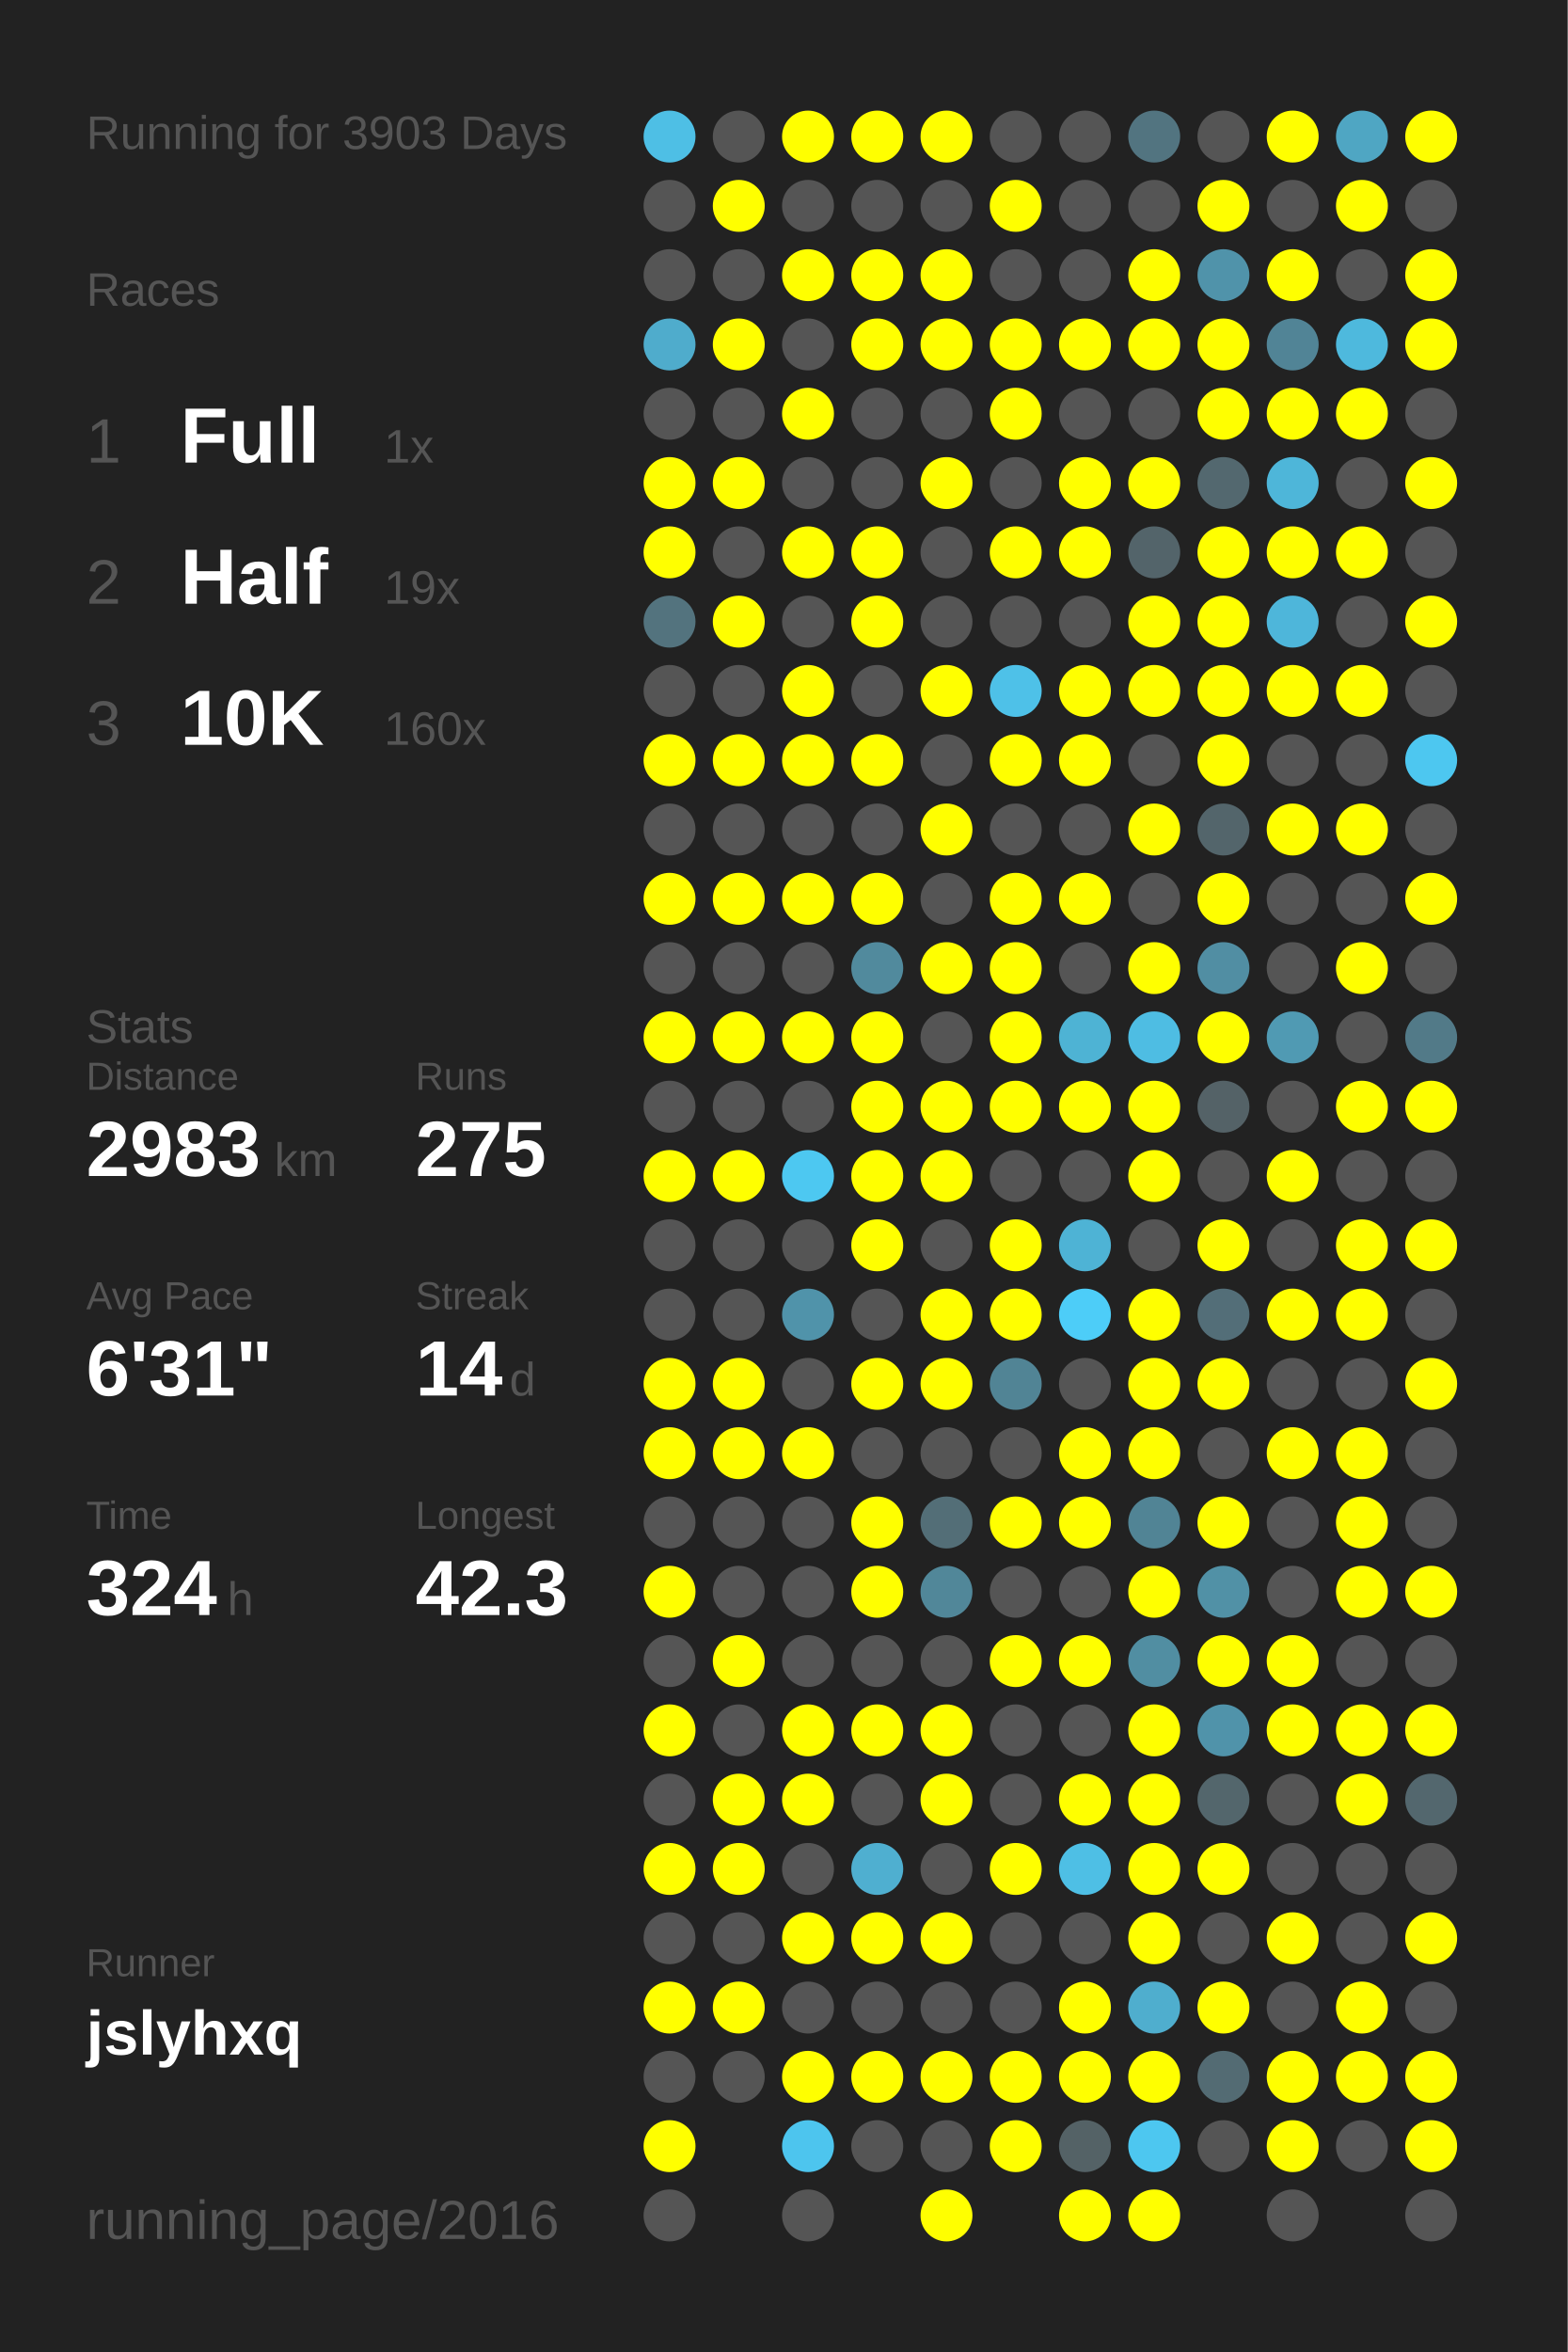
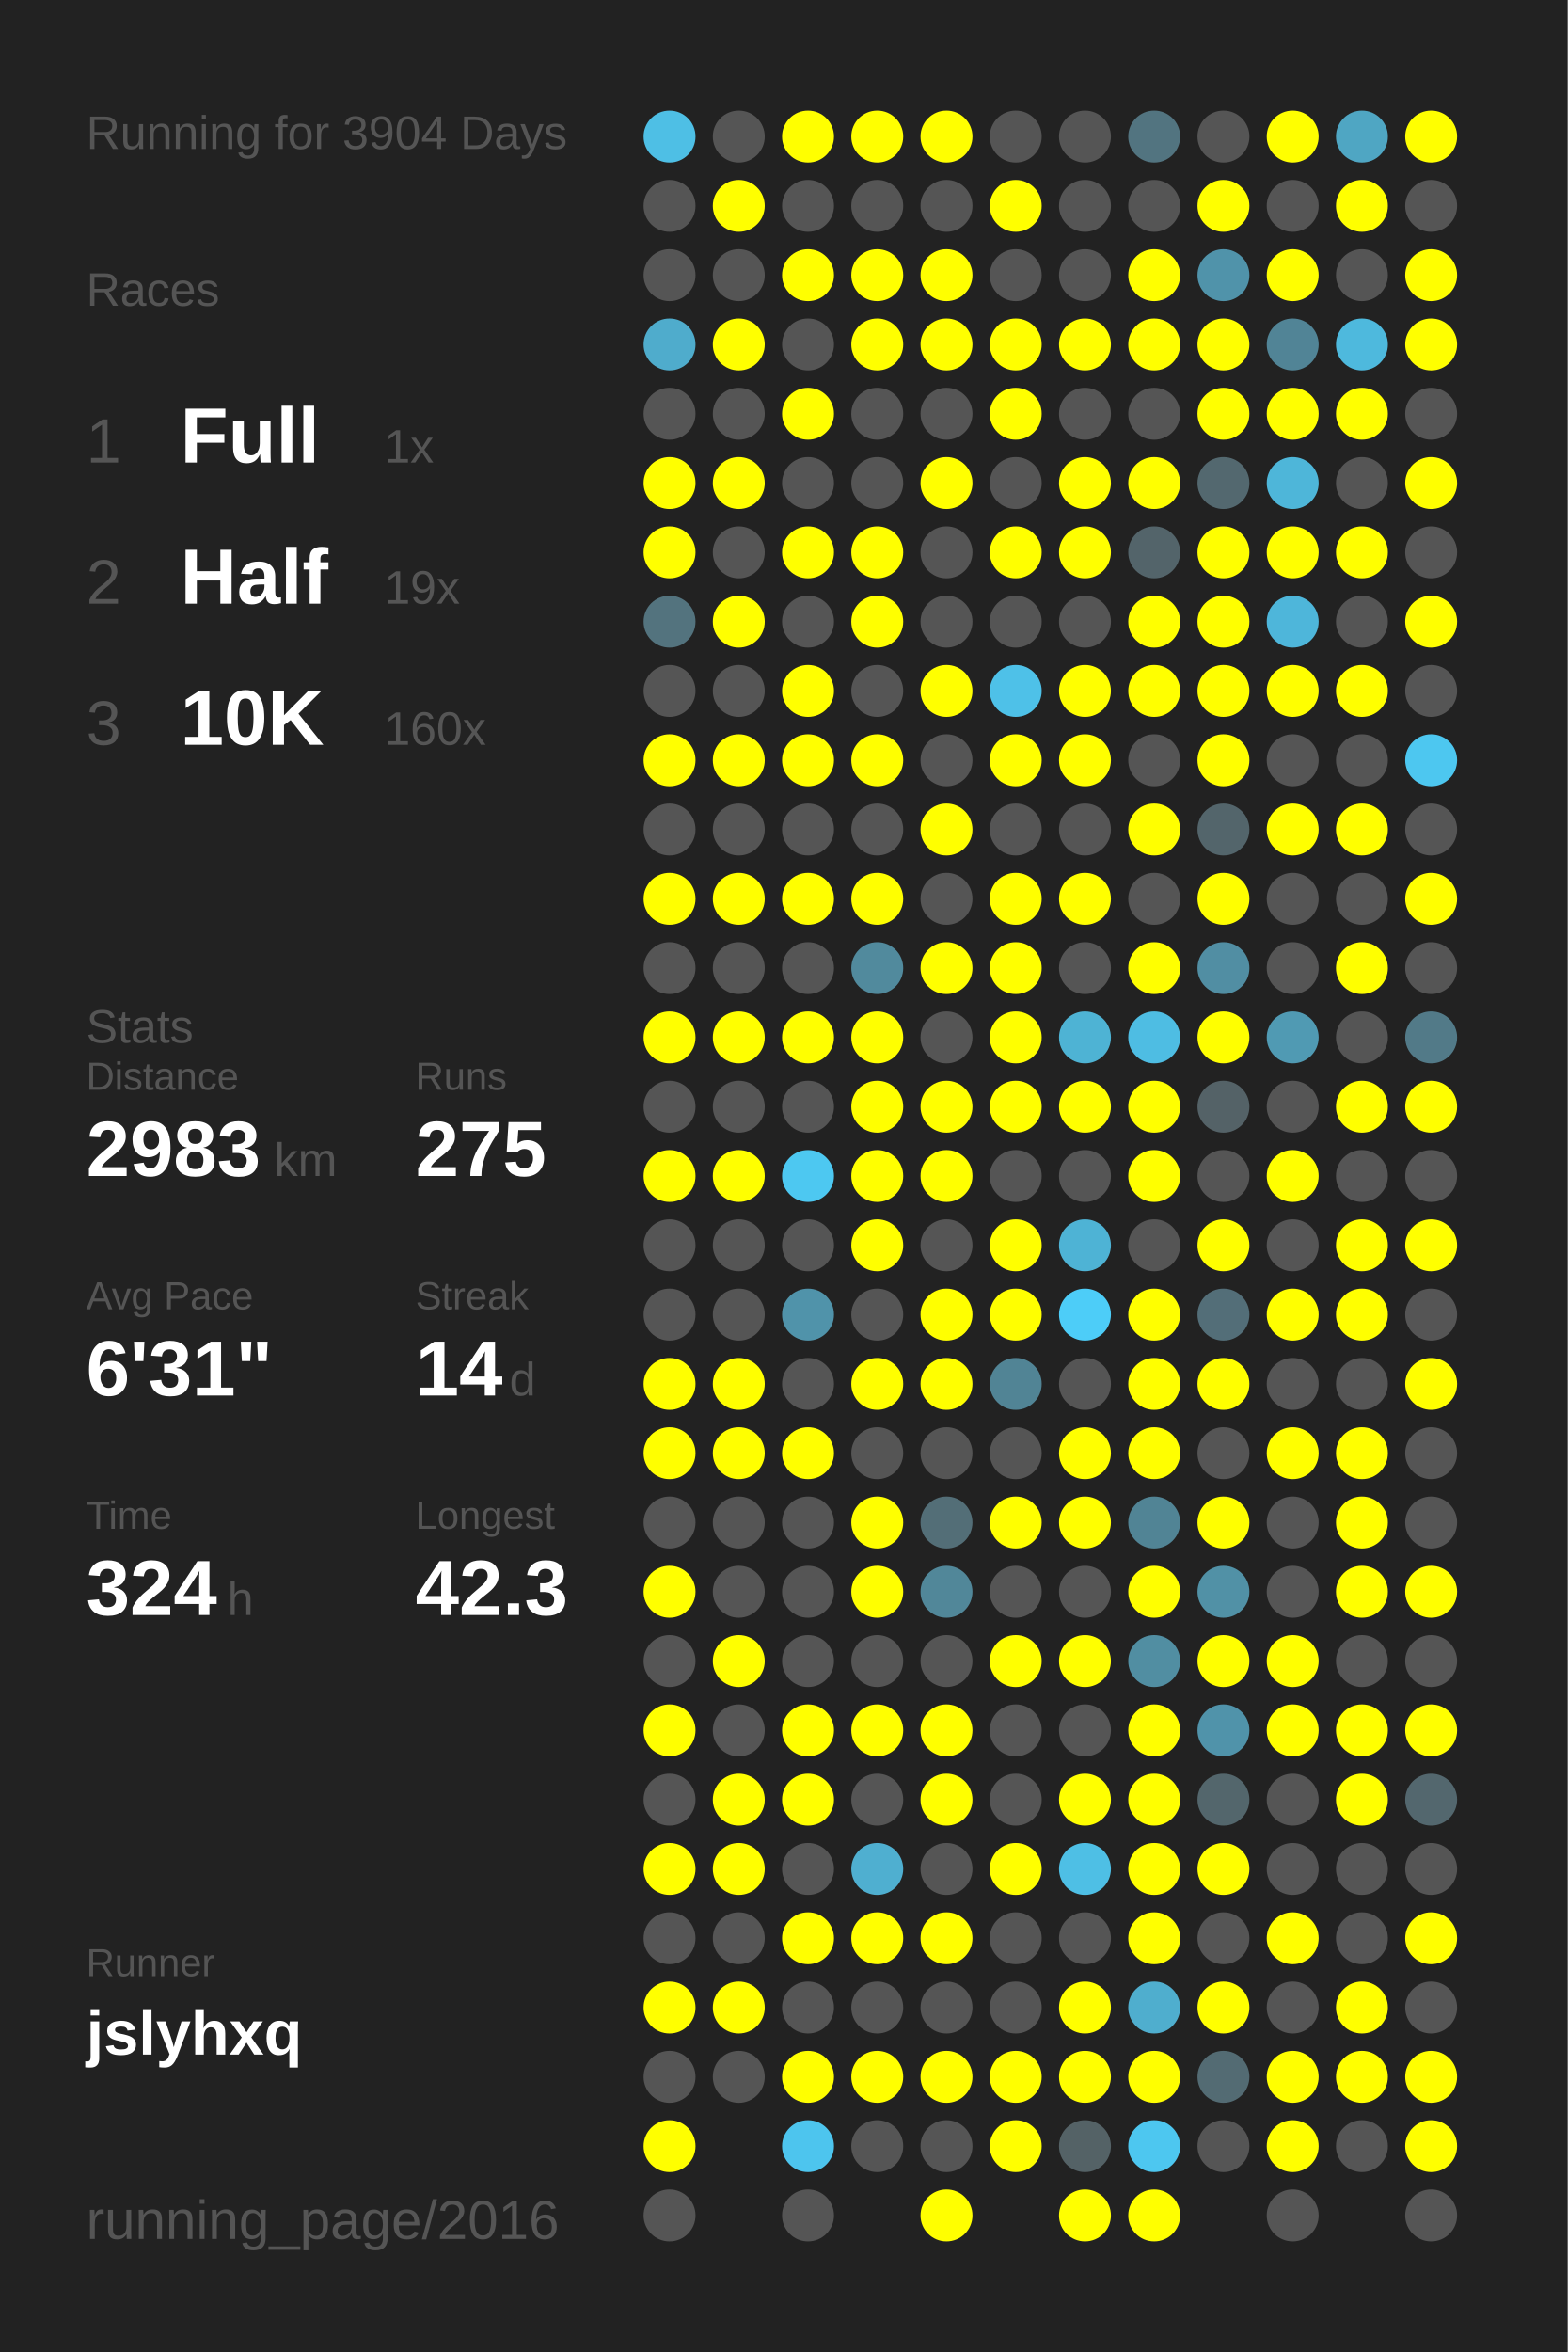
<svg xmlns="http://www.w3.org/2000/svg" baseProfile="full" height="300mm" version="1.1" viewBox="0,0,200,300" width="200mm">
  <defs />
  <rect fill="#222222" height="300" width="200" x="0" y="0" />
-   <text fill="#555555" style="font-size:6px; font-family:Arial;" x="11" y="19">Running for 3903 Days</text>
+   <text fill="#555555" style="font-size:6px; font-family:Arial;" x="11" y="19">Running for 3904 Days</text>
  <text fill="#555555" style="font-size:6px; font-family:Arial;" x="11" y="39">Races</text>
  <text fill="#555555" style="font-size:8px; font-family:Arial;" x="11" y="59">1</text>
  <text fill="#FFFFFF" style="font-size:10px; font-family:Arial; font-weight:bold;" x="23" y="59">Full</text>
  <text fill="#555555" style="font-size:6px; font-family:Arial;" x="49" y="59">1x</text>
  <text fill="#555555" style="font-size:8px; font-family:Arial;" x="11" y="77">2</text>
  <text fill="#FFFFFF" style="font-size:10px; font-family:Arial; font-weight:bold;" x="23" y="77">Half</text>
  <text fill="#555555" style="font-size:6px; font-family:Arial;" x="49" y="77">19x</text>
  <text fill="#555555" style="font-size:8px; font-family:Arial;" x="11" y="95">3</text>
  <text fill="#FFFFFF" style="font-size:10px; font-family:Arial; font-weight:bold;" x="23" y="95">10K</text>
  <text fill="#555555" style="font-size:6px; font-family:Arial;" x="49" y="95">160x</text>
  <text fill="#555555" style="font-size:6px; font-family:Arial;" x="11" y="133">Stats</text>
  <text fill="#555555" style="font-size:5px; font-family:Arial;" x="11" y="139">Distance</text>
  <text fill="#FFFFFF" style="font-size:10px; font-family:Arial; font-weight:bold;" x="11" y="150">2983</text>
  <text fill="#555555" style="font-size:6px; font-family:Arial;" x="35" y="150">km</text>
  <text fill="#555555" style="font-size:5px; font-family:Arial;" x="53" y="139">Runs</text>
  <text fill="#FFFFFF" style="font-size:10px; font-family:Arial; font-weight:bold;" x="53" y="150">275</text>
  <text fill="#555555" style="font-size:5px; font-family:Arial;" x="11" y="167">Avg Pace</text>
  <text fill="#FFFFFF" style="font-size:10px; font-family:Arial; font-weight:bold;" x="11" y="178">6'31"</text>
  <text fill="#555555" style="font-size:5px; font-family:Arial;" x="53" y="167">Streak</text>
  <text fill="#FFFFFF" style="font-size:10px; font-family:Arial; font-weight:bold;" x="53" y="178">14</text>
  <text fill="#555555" style="font-size:6px; font-family:Arial;" x="65" y="178">d</text>
  <text fill="#555555" style="font-size:5px; font-family:Arial;" x="11" y="195">Time</text>
  <text fill="#FFFFFF" style="font-size:10px; font-family:Arial; font-weight:bold;" x="11" y="206">324</text>
  <text fill="#555555" style="font-size:6px; font-family:Arial;" x="29" y="206">h</text>
  <text fill="#555555" style="font-size:5px; font-family:Arial;" x="53" y="195">Longest</text>
  <text fill="#FFFFFF" style="font-size:10px; font-family:Arial; font-weight:bold;" x="53" y="206">42.3</text>
  <text fill="#555555" style="font-size:5px; font-family:Arial;" x="11" y="252.065">Runner</text>
  <text fill="#FFFFFF" style="font-size:8px; font-family:Arial; font-weight:bold;" x="11" y="262.065">jslyhxq</text>
  <text fill="#555555" style="font-size:7px; font-family:Arial;" x="11" y="285.581">running_page/2016</text>
  <circle cx="85.417" cy="17.419" fill="#4ebfe5" r="3.312" />
  <circle cx="85.417" cy="26.258" fill="#555555" r="3.312" />
  <circle cx="85.417" cy="35.097" fill="#555555" r="3.312" />
  <circle cx="85.417" cy="43.935" fill="#4faccc" r="3.312" />
  <circle cx="85.417" cy="52.774" fill="#555555" r="3.312" />
  <circle cx="85.417" cy="61.613" fill="#FFFF00" r="3.312" />
  <circle cx="85.417" cy="70.452" fill="#FFFF00" r="3.312" />
  <circle cx="85.417" cy="79.29" fill="#53737e" r="3.312" />
  <circle cx="85.417" cy="88.129" fill="#555555" r="3.312" />
  <circle cx="85.417" cy="96.968" fill="#FFFF00" r="3.312" />
  <circle cx="85.417" cy="105.806" fill="#555555" r="3.312" />
  <circle cx="85.417" cy="114.645" fill="#FFFF00" r="3.312" />
  <circle cx="85.417" cy="123.484" fill="#555555" r="3.312" />
  <circle cx="85.417" cy="132.323" fill="#FFFF00" r="3.312" />
  <circle cx="85.417" cy="141.161" fill="#555555" r="3.312" />
  <circle cx="85.417" cy="150" fill="#FFFF00" r="3.312" />
  <circle cx="85.417" cy="158.839" fill="#555555" r="3.312" />
  <circle cx="85.417" cy="167.677" fill="#555555" r="3.312" />
  <circle cx="85.417" cy="176.516" fill="#FFFF00" r="3.312" />
  <circle cx="85.417" cy="185.355" fill="#FFFF00" r="3.312" />
  <circle cx="85.417" cy="194.194" fill="#555555" r="3.312" />
  <circle cx="85.417" cy="203.032" fill="#FFFF00" r="3.312" />
  <circle cx="85.417" cy="211.871" fill="#555555" r="3.312" />
  <circle cx="85.417" cy="220.71" fill="#FFFF00" r="3.312" />
  <circle cx="85.417" cy="229.548" fill="#555555" r="3.312" />
  <circle cx="85.417" cy="238.387" fill="#FFFF00" r="3.312" />
  <circle cx="85.417" cy="247.226" fill="#555555" r="3.312" />
  <circle cx="85.417" cy="256.065" fill="#FFFF00" r="3.312" />
  <circle cx="85.417" cy="264.903" fill="#555555" r="3.312" />
  <circle cx="85.417" cy="273.742" fill="#FFFF00" r="3.312" />
  <circle cx="85.417" cy="282.581" fill="#555555" r="3.312" />
  <circle cx="94.25" cy="17.419" fill="#555555" r="3.312" />
  <circle cx="94.25" cy="26.258" fill="#FFFF00" r="3.312" />
  <circle cx="94.25" cy="35.097" fill="#555555" r="3.312" />
  <circle cx="94.25" cy="43.935" fill="#FFFF00" r="3.312" />
  <circle cx="94.25" cy="52.774" fill="#555555" r="3.312" />
  <circle cx="94.25" cy="61.613" fill="#FFFF00" r="3.312" />
  <circle cx="94.25" cy="70.452" fill="#555555" r="3.312" />
  <circle cx="94.25" cy="79.29" fill="#FFFF00" r="3.312" />
  <circle cx="94.25" cy="88.129" fill="#555555" r="3.312" />
  <circle cx="94.25" cy="96.968" fill="#FFFF00" r="3.312" />
  <circle cx="94.25" cy="105.806" fill="#555555" r="3.312" />
  <circle cx="94.25" cy="114.645" fill="#FFFF00" r="3.312" />
  <circle cx="94.25" cy="123.484" fill="#555555" r="3.312" />
  <circle cx="94.25" cy="132.323" fill="#FFFF00" r="3.312" />
  <circle cx="94.25" cy="141.161" fill="#555555" r="3.312" />
  <circle cx="94.25" cy="150" fill="#FFFF00" r="3.312" />
  <circle cx="94.25" cy="158.839" fill="#555555" r="3.312" />
  <circle cx="94.25" cy="167.677" fill="#555555" r="3.312" />
  <circle cx="94.25" cy="176.516" fill="#FFFF00" r="3.312" />
  <circle cx="94.25" cy="185.355" fill="#FFFF00" r="3.312" />
  <circle cx="94.25" cy="194.194" fill="#555555" r="3.312" />
  <circle cx="94.25" cy="203.032" fill="#555555" r="3.312" />
  <circle cx="94.25" cy="211.871" fill="#FFFF00" r="3.312" />
  <circle cx="94.25" cy="220.71" fill="#555555" r="3.312" />
  <circle cx="94.25" cy="229.548" fill="#FFFF00" r="3.312" />
  <circle cx="94.25" cy="238.387" fill="#FFFF00" r="3.312" />
  <circle cx="94.25" cy="247.226" fill="#555555" r="3.312" />
  <circle cx="94.25" cy="256.065" fill="#FFFF00" r="3.312" />
  <circle cx="94.25" cy="264.903" fill="#555555" r="3.312" />
  <circle cx="103.083" cy="17.419" fill="#FFFF00" r="3.312" />
  <circle cx="103.083" cy="26.258" fill="#555555" r="3.312" />
  <circle cx="103.083" cy="35.097" fill="#FFFF00" r="3.312" />
  <circle cx="103.083" cy="43.935" fill="#555555" r="3.312" />
  <circle cx="103.083" cy="52.774" fill="#FFFF00" r="3.312" />
  <circle cx="103.083" cy="61.613" fill="#555555" r="3.312" />
  <circle cx="103.083" cy="70.452" fill="#FFFF00" r="3.312" />
  <circle cx="103.083" cy="79.29" fill="#555555" r="3.312" />
  <circle cx="103.083" cy="88.129" fill="#FFFF00" r="3.312" />
  <circle cx="103.083" cy="96.968" fill="#FFFF00" r="3.312" />
  <circle cx="103.083" cy="105.806" fill="#555555" r="3.312" />
  <circle cx="103.083" cy="114.645" fill="#FFFF00" r="3.312" />
  <circle cx="103.083" cy="123.484" fill="#555555" r="3.312" />
  <circle cx="103.083" cy="132.323" fill="#FFFF00" r="3.312" />
  <circle cx="103.083" cy="141.161" fill="#555555" r="3.312" />
  <circle cx="103.083" cy="150" fill="#4dc8f1" r="3.312" />
  <circle cx="103.083" cy="158.839" fill="#555555" r="3.312" />
  <circle cx="103.083" cy="167.677" fill="#5093aa" r="3.312" />
  <circle cx="103.083" cy="176.516" fill="#555555" r="3.312" />
  <circle cx="103.083" cy="185.355" fill="#FFFF00" r="3.312" />
  <circle cx="103.083" cy="194.194" fill="#555555" r="3.312" />
  <circle cx="103.083" cy="203.032" fill="#555555" r="3.312" />
  <circle cx="103.083" cy="211.871" fill="#555555" r="3.312" />
  <circle cx="103.083" cy="220.71" fill="#FFFF00" r="3.312" />
  <circle cx="103.083" cy="229.548" fill="#FFFF00" r="3.312" />
  <circle cx="103.083" cy="238.387" fill="#555555" r="3.312" />
  <circle cx="103.083" cy="247.226" fill="#FFFF00" r="3.312" />
  <circle cx="103.083" cy="256.065" fill="#555555" r="3.312" />
  <circle cx="103.083" cy="264.903" fill="#FFFF00" r="3.312" />
  <circle cx="103.083" cy="273.742" fill="#4dc5ee" r="3.312" />
  <circle cx="103.083" cy="282.581" fill="#555555" r="3.312" />
  <circle cx="111.917" cy="17.419" fill="#FFFF00" r="3.312" />
  <circle cx="111.917" cy="26.258" fill="#555555" r="3.312" />
  <circle cx="111.917" cy="35.097" fill="#FFFF00" r="3.312" />
  <circle cx="111.917" cy="43.935" fill="#FFFF00" r="3.312" />
  <circle cx="111.917" cy="52.774" fill="#555555" r="3.312" />
  <circle cx="111.917" cy="61.613" fill="#555555" r="3.312" />
  <circle cx="111.917" cy="70.452" fill="#FFFF00" r="3.312" />
  <circle cx="111.917" cy="79.29" fill="#FFFF00" r="3.312" />
  <circle cx="111.917" cy="88.129" fill="#555555" r="3.312" />
  <circle cx="111.917" cy="96.968" fill="#FFFF00" r="3.312" />
  <circle cx="111.917" cy="105.806" fill="#555555" r="3.312" />
  <circle cx="111.917" cy="114.645" fill="#FFFF00" r="3.312" />
  <circle cx="111.917" cy="123.484" fill="#518a9d" r="3.312" />
  <circle cx="111.917" cy="132.323" fill="#FFFF00" r="3.312" />
  <circle cx="111.917" cy="141.161" fill="#FFFF00" r="3.312" />
  <circle cx="111.917" cy="150" fill="#FFFF00" r="3.312" />
  <circle cx="111.917" cy="158.839" fill="#FFFF00" r="3.312" />
  <circle cx="111.917" cy="167.677" fill="#555555" r="3.312" />
  <circle cx="111.917" cy="176.516" fill="#FFFF00" r="3.312" />
  <circle cx="111.917" cy="185.355" fill="#555555" r="3.312" />
  <circle cx="111.917" cy="194.194" fill="#FFFF00" r="3.312" />
  <circle cx="111.917" cy="203.032" fill="#FFFF00" r="3.312" />
  <circle cx="111.917" cy="211.871" fill="#555555" r="3.312" />
  <circle cx="111.917" cy="220.71" fill="#FFFF00" r="3.312" />
  <circle cx="111.917" cy="229.548" fill="#555555" r="3.312" />
  <circle cx="111.917" cy="238.387" fill="#4fafd0" r="3.312" />
  <circle cx="111.917" cy="247.226" fill="#FFFF00" r="3.312" />
  <circle cx="111.917" cy="256.065" fill="#555555" r="3.312" />
  <circle cx="111.917" cy="264.903" fill="#FFFF00" r="3.312" />
  <circle cx="111.917" cy="273.742" fill="#555555" r="3.312" />
  <circle cx="120.75" cy="17.419" fill="#FFFF00" r="3.312" />
  <circle cx="120.75" cy="26.258" fill="#555555" r="3.312" />
  <circle cx="120.75" cy="35.097" fill="#FFFF00" r="3.312" />
  <circle cx="120.75" cy="43.935" fill="#FFFF00" r="3.312" />
  <circle cx="120.75" cy="52.774" fill="#555555" r="3.312" />
  <circle cx="120.75" cy="61.613" fill="#FFFF00" r="3.312" />
  <circle cx="120.75" cy="70.452" fill="#555555" r="3.312" />
  <circle cx="120.75" cy="79.29" fill="#555555" r="3.312" />
  <circle cx="120.75" cy="88.129" fill="#FFFF00" r="3.312" />
  <circle cx="120.75" cy="96.968" fill="#555555" r="3.312" />
  <circle cx="120.75" cy="105.806" fill="#FFFF00" r="3.312" />
  <circle cx="120.75" cy="114.645" fill="#555555" r="3.312" />
  <circle cx="120.75" cy="123.484" fill="#FFFF00" r="3.312" />
  <circle cx="120.75" cy="132.323" fill="#555555" r="3.312" />
  <circle cx="120.75" cy="141.161" fill="#FFFF00" r="3.312" />
  <circle cx="120.75" cy="150" fill="#FFFF00" r="3.312" />
  <circle cx="120.75" cy="158.839" fill="#555555" r="3.312" />
  <circle cx="120.75" cy="167.677" fill="#FFFF00" r="3.312" />
  <circle cx="120.75" cy="176.516" fill="#FFFF00" r="3.312" />
  <circle cx="120.75" cy="185.355" fill="#555555" r="3.312" />
  <circle cx="120.75" cy="194.194" fill="#536e77" r="3.312" />
  <circle cx="120.75" cy="203.032" fill="#518799" r="3.312" />
  <circle cx="120.75" cy="211.871" fill="#555555" r="3.312" />
  <circle cx="120.75" cy="220.71" fill="#FFFF00" r="3.312" />
  <circle cx="120.75" cy="229.548" fill="#FFFF00" r="3.312" />
  <circle cx="120.75" cy="238.387" fill="#555555" r="3.312" />
  <circle cx="120.75" cy="247.226" fill="#FFFF00" r="3.312" />
  <circle cx="120.75" cy="256.065" fill="#555555" r="3.312" />
  <circle cx="120.75" cy="264.903" fill="#FFFF00" r="3.312" />
  <circle cx="120.75" cy="273.742" fill="#555555" r="3.312" />
  <circle cx="120.75" cy="282.581" fill="#FFFF00" r="3.312" />
  <circle cx="129.583" cy="17.419" fill="#555555" r="3.312" />
  <circle cx="129.583" cy="26.258" fill="#FFFF00" r="3.312" />
  <circle cx="129.583" cy="35.097" fill="#555555" r="3.312" />
  <circle cx="129.583" cy="43.935" fill="#FFFF00" r="3.312" />
  <circle cx="129.583" cy="52.774" fill="#FFFF00" r="3.312" />
  <circle cx="129.583" cy="61.613" fill="#555555" r="3.312" />
  <circle cx="129.583" cy="70.452" fill="#FFFF00" r="3.312" />
  <circle cx="129.583" cy="79.29" fill="#555555" r="3.312" />
  <circle cx="129.583" cy="88.129" fill="#4ec1e8" r="3.312" />
  <circle cx="129.583" cy="96.968" fill="#FFFF00" r="3.312" />
  <circle cx="129.583" cy="105.806" fill="#555555" r="3.312" />
  <circle cx="129.583" cy="114.645" fill="#FFFF00" r="3.312" />
  <circle cx="129.583" cy="123.484" fill="#FFFF00" r="3.312" />
  <circle cx="129.583" cy="132.323" fill="#FFFF00" r="3.312" />
  <circle cx="129.583" cy="141.161" fill="#FFFF00" r="3.312" />
  <circle cx="129.583" cy="150" fill="#555555" r="3.312" />
  <circle cx="129.583" cy="158.839" fill="#FFFF00" r="3.312" />
  <circle cx="129.583" cy="167.677" fill="#FFFF00" r="3.312" />
  <circle cx="129.583" cy="176.516" fill="#518495" r="3.312" />
  <circle cx="129.583" cy="185.355" fill="#555555" r="3.312" />
  <circle cx="129.583" cy="194.194" fill="#FFFF00" r="3.312" />
  <circle cx="129.583" cy="203.032" fill="#555555" r="3.312" />
  <circle cx="129.583" cy="211.871" fill="#FFFF00" r="3.312" />
  <circle cx="129.583" cy="220.71" fill="#555555" r="3.312" />
  <circle cx="129.583" cy="229.548" fill="#555555" r="3.312" />
  <circle cx="129.583" cy="238.387" fill="#FFFF00" r="3.312" />
  <circle cx="129.583" cy="247.226" fill="#555555" r="3.312" />
  <circle cx="129.583" cy="256.065" fill="#555555" r="3.312" />
  <circle cx="129.583" cy="264.903" fill="#FFFF00" r="3.312" />
  <circle cx="129.583" cy="273.742" fill="#FFFF00" r="3.312" />
  <circle cx="138.417" cy="17.419" fill="#555555" r="3.312" />
  <circle cx="138.417" cy="26.258" fill="#555555" r="3.312" />
  <circle cx="138.417" cy="35.097" fill="#555555" r="3.312" />
  <circle cx="138.417" cy="43.935" fill="#FFFF00" r="3.312" />
  <circle cx="138.417" cy="52.774" fill="#555555" r="3.312" />
  <circle cx="138.417" cy="61.613" fill="#FFFF00" r="3.312" />
  <circle cx="138.417" cy="70.452" fill="#FFFF00" r="3.312" />
  <circle cx="138.417" cy="79.29" fill="#555555" r="3.312" />
  <circle cx="138.417" cy="88.129" fill="#FFFF00" r="3.312" />
  <circle cx="138.417" cy="96.968" fill="#FFFF00" r="3.312" />
  <circle cx="138.417" cy="105.806" fill="#555555" r="3.312" />
  <circle cx="138.417" cy="114.645" fill="#FFFF00" r="3.312" />
  <circle cx="138.417" cy="123.484" fill="#555555" r="3.312" />
  <circle cx="138.417" cy="132.323" fill="#4eb3d4" r="3.312" />
  <circle cx="138.417" cy="141.161" fill="#FFFF00" r="3.312" />
  <circle cx="138.417" cy="150" fill="#555555" r="3.312" />
  <circle cx="138.417" cy="158.839" fill="#4eb3d5" r="3.312" />
  <circle cx="138.417" cy="167.677" fill="#4dcdf8" r="3.312" />
  <circle cx="138.417" cy="176.516" fill="#555555" r="3.312" />
  <circle cx="138.417" cy="185.355" fill="#FFFF00" r="3.312" />
  <circle cx="138.417" cy="194.194" fill="#FFFF00" r="3.312" />
  <circle cx="138.417" cy="203.032" fill="#555555" r="3.312" />
  <circle cx="138.417" cy="211.871" fill="#FFFF00" r="3.312" />
  <circle cx="138.417" cy="220.71" fill="#555555" r="3.312" />
  <circle cx="138.417" cy="229.548" fill="#FFFF00" r="3.312" />
  <circle cx="138.417" cy="238.387" fill="#4ebfe5" r="3.312" />
  <circle cx="138.417" cy="247.226" fill="#555555" r="3.312" />
  <circle cx="138.417" cy="256.065" fill="#FFFF00" r="3.312" />
  <circle cx="138.417" cy="264.903" fill="#FFFF00" r="3.312" />
  <circle cx="138.417" cy="273.742" fill="#546266" r="3.312" />
  <circle cx="138.417" cy="282.581" fill="#FFFF00" r="3.312" />
  <circle cx="147.25" cy="17.419" fill="#527480" r="3.312" />
  <circle cx="147.25" cy="26.258" fill="#555555" r="3.312" />
  <circle cx="147.25" cy="35.097" fill="#FFFF00" r="3.312" />
  <circle cx="147.25" cy="43.935" fill="#FFFF00" r="3.312" />
  <circle cx="147.25" cy="52.774" fill="#555555" r="3.312" />
  <circle cx="147.25" cy="61.613" fill="#FFFF00" r="3.312" />
  <circle cx="147.25" cy="70.452" fill="#53646a" r="3.312" />
  <circle cx="147.25" cy="79.29" fill="#FFFF00" r="3.312" />
  <circle cx="147.25" cy="88.129" fill="#FFFF00" r="3.312" />
  <circle cx="147.25" cy="96.968" fill="#555555" r="3.312" />
  <circle cx="147.25" cy="105.806" fill="#FFFF00" r="3.312" />
  <circle cx="147.25" cy="114.645" fill="#555555" r="3.312" />
  <circle cx="147.25" cy="123.484" fill="#FFFF00" r="3.312" />
  <circle cx="147.25" cy="132.323" fill="#4ebde3" r="3.312" />
  <circle cx="147.25" cy="141.161" fill="#FFFF00" r="3.312" />
  <circle cx="147.25" cy="150" fill="#FFFF00" r="3.312" />
  <circle cx="147.25" cy="158.839" fill="#555555" r="3.312" />
  <circle cx="147.25" cy="167.677" fill="#FFFF00" r="3.312" />
  <circle cx="147.25" cy="176.516" fill="#FFFF00" r="3.312" />
  <circle cx="147.25" cy="185.355" fill="#FFFF00" r="3.312" />
  <circle cx="147.25" cy="194.194" fill="#518495" r="3.312" />
  <circle cx="147.25" cy="203.032" fill="#FFFF00" r="3.312" />
  <circle cx="147.25" cy="211.871" fill="#518ea2" r="3.312" />
  <circle cx="147.25" cy="220.71" fill="#FFFF00" r="3.312" />
  <circle cx="147.25" cy="229.548" fill="#FFFF00" r="3.312" />
  <circle cx="147.25" cy="238.387" fill="#FFFF00" r="3.312" />
  <circle cx="147.25" cy="247.226" fill="#FFFF00" r="3.312" />
  <circle cx="147.25" cy="256.065" fill="#4faece" r="3.312" />
  <circle cx="147.25" cy="264.903" fill="#FFFF00" r="3.312" />
  <circle cx="147.25" cy="273.742" fill="#4dc7f0" r="3.312" />
  <circle cx="147.25" cy="282.581" fill="#FFFF00" r="3.312" />
  <circle cx="156.083" cy="17.419" fill="#555555" r="3.312" />
  <circle cx="156.083" cy="26.258" fill="#FFFF00" r="3.312" />
  <circle cx="156.083" cy="35.097" fill="#5093aa" r="3.312" />
  <circle cx="156.083" cy="43.935" fill="#FFFF00" r="3.312" />
  <circle cx="156.083" cy="52.774" fill="#FFFF00" r="3.312" />
  <circle cx="156.083" cy="61.613" fill="#53686f" r="3.312" />
  <circle cx="156.083" cy="70.452" fill="#FFFF00" r="3.312" />
  <circle cx="156.083" cy="79.29" fill="#FFFF00" r="3.312" />
  <circle cx="156.083" cy="88.129" fill="#FFFF00" r="3.312" />
  <circle cx="156.083" cy="96.968" fill="#FFFF00" r="3.312" />
  <circle cx="156.083" cy="105.806" fill="#53656b" r="3.312" />
  <circle cx="156.083" cy="114.645" fill="#FFFF00" r="3.312" />
  <circle cx="156.083" cy="123.484" fill="#518ea3" r="3.312" />
  <circle cx="156.083" cy="132.323" fill="#FFFF00" r="3.312" />
  <circle cx="156.083" cy="141.161" fill="#546267" r="3.312" />
  <circle cx="156.083" cy="150" fill="#555555" r="3.312" />
  <circle cx="156.083" cy="158.839" fill="#FFFF00" r="3.312" />
  <circle cx="156.083" cy="167.677" fill="#536e78" r="3.312" />
  <circle cx="156.083" cy="176.516" fill="#FFFF00" r="3.312" />
  <circle cx="156.083" cy="185.355" fill="#555555" r="3.312" />
  <circle cx="156.083" cy="194.194" fill="#FFFF00" r="3.312" />
  <circle cx="156.083" cy="203.032" fill="#5191a6" r="3.312" />
  <circle cx="156.083" cy="211.871" fill="#FFFF00" r="3.312" />
  <circle cx="156.083" cy="220.71" fill="#5093aa" r="3.312" />
  <circle cx="156.083" cy="229.548" fill="#53666c" r="3.312" />
  <circle cx="156.083" cy="238.387" fill="#FFFF00" r="3.312" />
  <circle cx="156.083" cy="247.226" fill="#555555" r="3.312" />
  <circle cx="156.083" cy="256.065" fill="#FFFF00" r="3.312" />
  <circle cx="156.083" cy="264.903" fill="#536b73" r="3.312" />
  <circle cx="156.083" cy="273.742" fill="#555555" r="3.312" />
  <circle cx="164.917" cy="17.419" fill="#FFFF00" r="3.312" />
  <circle cx="164.917" cy="26.258" fill="#555555" r="3.312" />
  <circle cx="164.917" cy="35.097" fill="#FFFF00" r="3.312" />
  <circle cx="164.917" cy="43.935" fill="#518496" r="3.312" />
  <circle cx="164.917" cy="52.774" fill="#FFFF00" r="3.312" />
  <circle cx="164.917" cy="61.613" fill="#4eb6d9" r="3.312" />
  <circle cx="164.917" cy="70.452" fill="#FFFF00" r="3.312" />
  <circle cx="164.917" cy="79.29" fill="#4eb6da" r="3.312" />
  <circle cx="164.917" cy="88.129" fill="#FFFF00" r="3.312" />
  <circle cx="164.917" cy="96.968" fill="#555555" r="3.312" />
  <circle cx="164.917" cy="105.806" fill="#FFFF00" r="3.312" />
  <circle cx="164.917" cy="114.645" fill="#555555" r="3.312" />
  <circle cx="164.917" cy="123.484" fill="#555555" r="3.312" />
  <circle cx="164.917" cy="132.323" fill="#509ab3" r="3.312" />
  <circle cx="164.917" cy="141.161" fill="#555555" r="3.312" />
  <circle cx="164.917" cy="150" fill="#FFFF00" r="3.312" />
  <circle cx="164.917" cy="158.839" fill="#555555" r="3.312" />
  <circle cx="164.917" cy="167.677" fill="#FFFF00" r="3.312" />
  <circle cx="164.917" cy="176.516" fill="#555555" r="3.312" />
  <circle cx="164.917" cy="185.355" fill="#FFFF00" r="3.312" />
  <circle cx="164.917" cy="194.194" fill="#555555" r="3.312" />
  <circle cx="164.917" cy="203.032" fill="#555555" r="3.312" />
  <circle cx="164.917" cy="211.871" fill="#FFFF00" r="3.312" />
  <circle cx="164.917" cy="220.71" fill="#FFFF00" r="3.312" />
  <circle cx="164.917" cy="229.548" fill="#555555" r="3.312" />
  <circle cx="164.917" cy="238.387" fill="#555555" r="3.312" />
  <circle cx="164.917" cy="247.226" fill="#FFFF00" r="3.312" />
  <circle cx="164.917" cy="256.065" fill="#555555" r="3.312" />
  <circle cx="164.917" cy="264.903" fill="#FFFF00" r="3.312" />
  <circle cx="164.917" cy="273.742" fill="#FFFF00" r="3.312" />
  <circle cx="164.917" cy="282.581" fill="#555555" r="3.312" />
  <circle cx="173.75" cy="17.419" fill="#4fa6c3" r="3.312" />
  <circle cx="173.75" cy="26.258" fill="#FFFF00" r="3.312" />
  <circle cx="173.75" cy="35.097" fill="#555555" r="3.312" />
  <circle cx="173.75" cy="43.935" fill="#4eb9dd" r="3.312" />
  <circle cx="173.75" cy="52.774" fill="#FFFF00" r="3.312" />
  <circle cx="173.75" cy="61.613" fill="#555555" r="3.312" />
  <circle cx="173.75" cy="70.452" fill="#FFFF00" r="3.312" />
  <circle cx="173.75" cy="79.29" fill="#555555" r="3.312" />
  <circle cx="173.75" cy="88.129" fill="#FFFF00" r="3.312" />
  <circle cx="173.75" cy="96.968" fill="#555555" r="3.312" />
  <circle cx="173.75" cy="105.806" fill="#FFFF00" r="3.312" />
  <circle cx="173.75" cy="114.645" fill="#555555" r="3.312" />
  <circle cx="173.75" cy="123.484" fill="#FFFF00" r="3.312" />
  <circle cx="173.75" cy="132.323" fill="#555555" r="3.312" />
  <circle cx="173.75" cy="141.161" fill="#FFFF00" r="3.312" />
  <circle cx="173.75" cy="150" fill="#555555" r="3.312" />
  <circle cx="173.75" cy="158.839" fill="#FFFF00" r="3.312" />
  <circle cx="173.75" cy="167.677" fill="#FFFF00" r="3.312" />
  <circle cx="173.75" cy="176.516" fill="#555555" r="3.312" />
  <circle cx="173.75" cy="185.355" fill="#FFFF00" r="3.312" />
  <circle cx="173.75" cy="194.194" fill="#FFFF00" r="3.312" />
  <circle cx="173.75" cy="203.032" fill="#FFFF00" r="3.312" />
  <circle cx="173.75" cy="211.871" fill="#555555" r="3.312" />
  <circle cx="173.75" cy="220.71" fill="#FFFF00" r="3.312" />
  <circle cx="173.75" cy="229.548" fill="#FFFF00" r="3.312" />
  <circle cx="173.75" cy="238.387" fill="#555555" r="3.312" />
  <circle cx="173.75" cy="247.226" fill="#555555" r="3.312" />
  <circle cx="173.75" cy="256.065" fill="#FFFF00" r="3.312" />
  <circle cx="173.75" cy="264.903" fill="#FFFF00" r="3.312" />
  <circle cx="173.75" cy="273.742" fill="#555555" r="3.312" />
  <circle cx="182.583" cy="17.419" fill="#FFFF00" r="3.312" />
  <circle cx="182.583" cy="26.258" fill="#555555" r="3.312" />
  <circle cx="182.583" cy="35.097" fill="#FFFF00" r="3.312" />
  <circle cx="182.583" cy="43.935" fill="#FFFF00" r="3.312" />
  <circle cx="182.583" cy="52.774" fill="#555555" r="3.312" />
  <circle cx="182.583" cy="61.613" fill="#FFFF00" r="3.312" />
  <circle cx="182.583" cy="70.452" fill="#555555" r="3.312" />
  <circle cx="182.583" cy="79.29" fill="#FFFF00" r="3.312" />
  <circle cx="182.583" cy="88.129" fill="#555555" r="3.312" />
  <circle cx="182.583" cy="96.968" fill="#4dc7f0" r="3.312" />
  <circle cx="182.583" cy="105.806" fill="#555555" r="3.312" />
  <circle cx="182.583" cy="114.645" fill="#FFFF00" r="3.312" />
  <circle cx="182.583" cy="123.484" fill="#555555" r="3.312" />
  <circle cx="182.583" cy="132.323" fill="#527a88" r="3.312" />
  <circle cx="182.583" cy="141.161" fill="#FFFF00" r="3.312" />
  <circle cx="182.583" cy="150" fill="#555555" r="3.312" />
  <circle cx="182.583" cy="158.839" fill="#FFFF00" r="3.312" />
  <circle cx="182.583" cy="167.677" fill="#555555" r="3.312" />
  <circle cx="182.583" cy="176.516" fill="#FFFF00" r="3.312" />
  <circle cx="182.583" cy="185.355" fill="#555555" r="3.312" />
  <circle cx="182.583" cy="194.194" fill="#555555" r="3.312" />
  <circle cx="182.583" cy="203.032" fill="#FFFF00" r="3.312" />
  <circle cx="182.583" cy="211.871" fill="#555555" r="3.312" />
  <circle cx="182.583" cy="220.71" fill="#FFFF00" r="3.312" />
  <circle cx="182.583" cy="229.548" fill="#53676e" r="3.312" />
  <circle cx="182.583" cy="238.387" fill="#555555" r="3.312" />
  <circle cx="182.583" cy="247.226" fill="#FFFF00" r="3.312" />
  <circle cx="182.583" cy="256.065" fill="#555555" r="3.312" />
  <circle cx="182.583" cy="264.903" fill="#FFFF00" r="3.312" />
  <circle cx="182.583" cy="273.742" fill="#FFFF00" r="3.312" />
  <circle cx="182.583" cy="282.581" fill="#555555" r="3.312" />
</svg>
